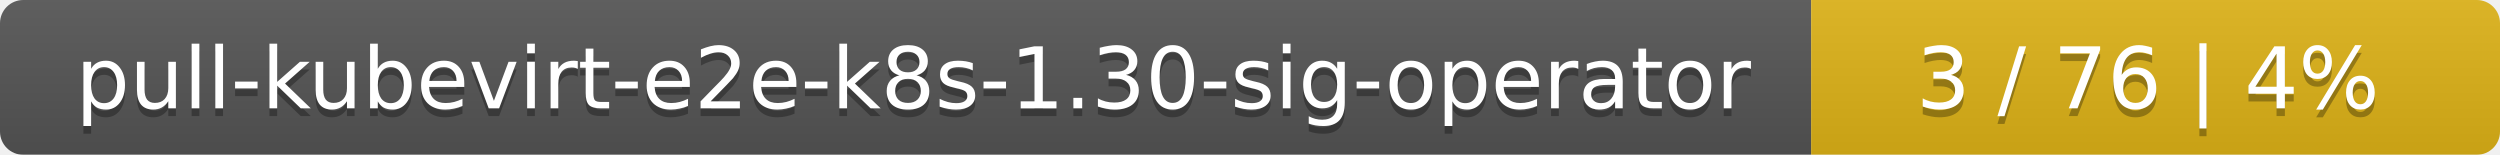
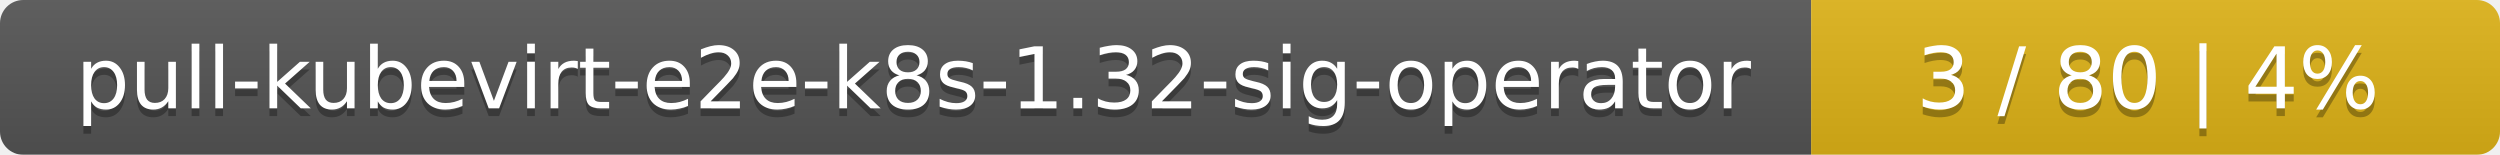
<svg xmlns="http://www.w3.org/2000/svg" width="323" height="20">
  <linearGradient id="smooth" x2="0" y2="100%">
    <stop offset="0" stop-color="#bbb" stop-opacity=".1" />
    <stop offset="1" stop-opacity=".1" />
  </linearGradient>
  <mask id="round">
    <rect width="323" height="20" rx="3" fill="#fff" />
  </mask>
  <g mask="url(#round)">
    <rect width="234" height="20" fill="#555" />
    <rect x="234" width="89" height="20" fill="#dfb317" />
    <rect width="323" height="20" fill="url(#smooth)" />
  </g>
  <g fill="#fff" text-anchor="middle" font-family="DejaVu Sans,Verdana,Geneva,sans-serif" font-size="11">
-     <text x="118" y="15" fill="#010101" fill-opacity=".3">pull-kubevirt-e2e-k8s-1.30-sig-operator</text>
-     <text x="118" y="14">pull-kubevirt-e2e-k8s-1.30-sig-operator</text>
-     <text x="277.5" y="15" fill="#010101" fill-opacity=".3">3 / 76    |    4%</text>
-     <text x="277.5" y="14">3 / 76    |    4%</text>
+     <text x="118" y="15" fill="#010101" fill-opacity=".3">pull-kubevirt-e2e-k8s-1.32-sig-operator</text>
+     <text x="118" y="14">pull-kubevirt-e2e-k8s-1.32-sig-operator</text>
+     <text x="277.5" y="15" fill="#010101" fill-opacity=".3">3 / 80    |    4%</text>
+     <text x="277.5" y="14">3 / 80    |    4%</text>
  </g>
</svg>
